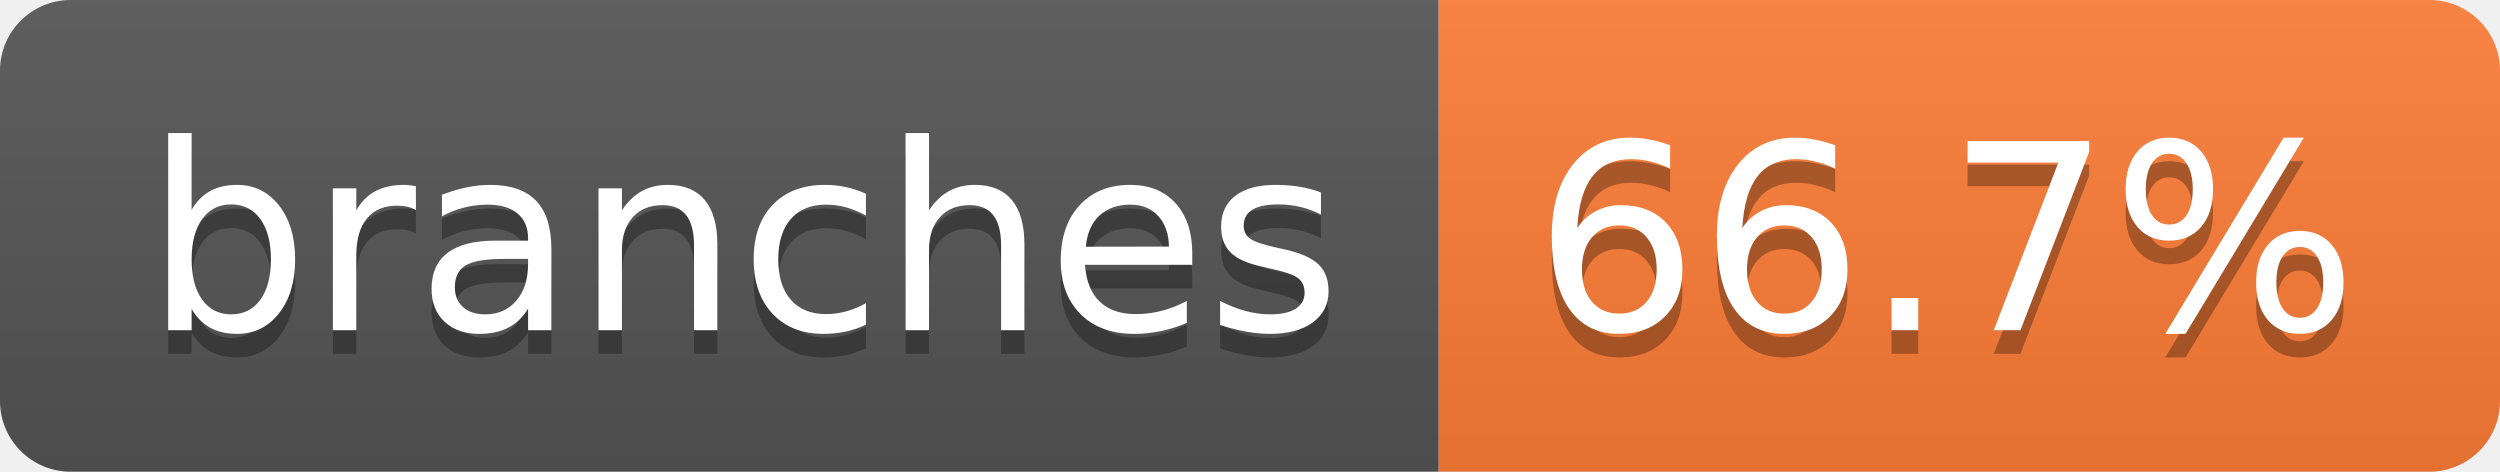
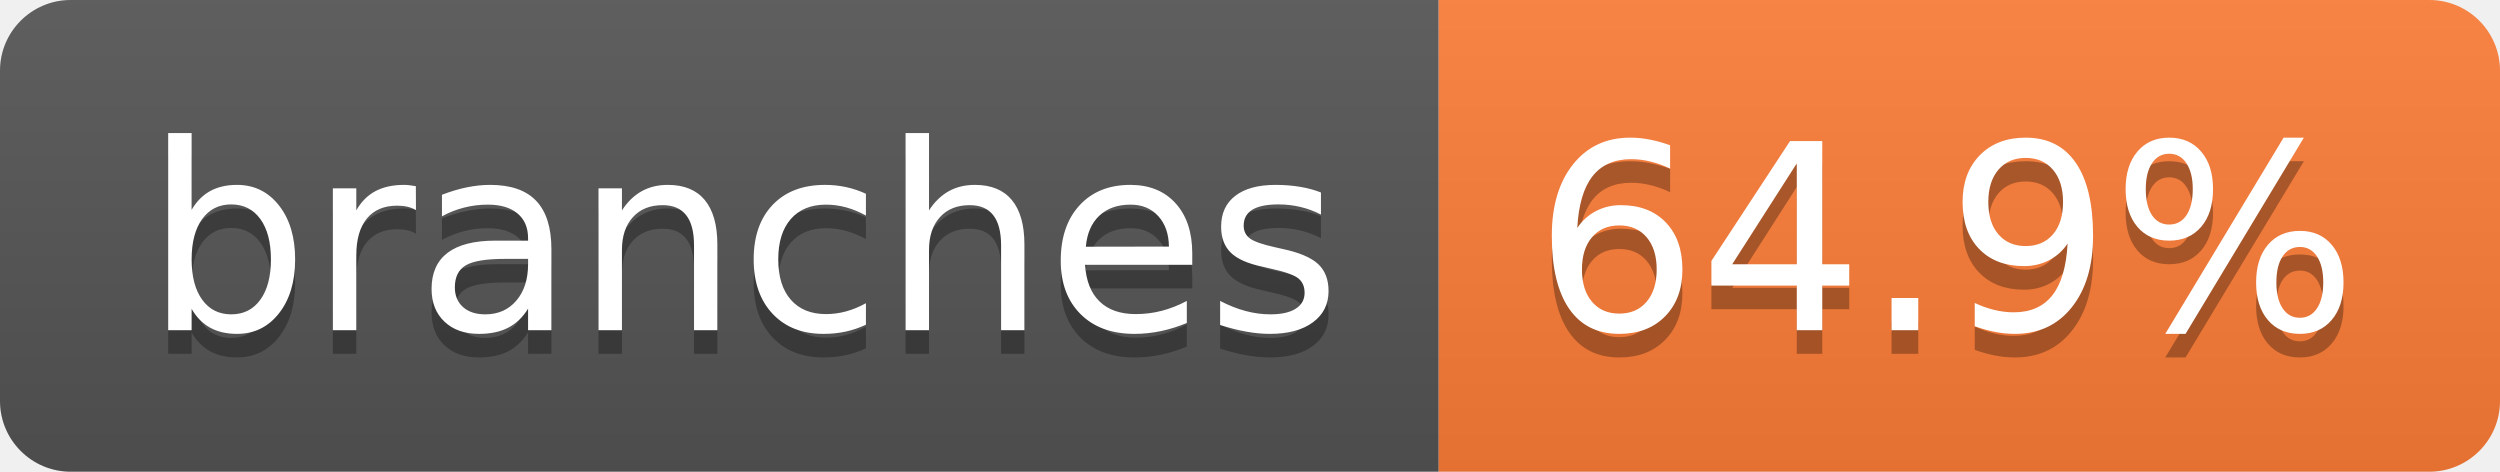
- <svg xmlns="http://www.w3.org/2000/svg" width="106" height="20" role="img" aria-label="branches: 66.7%">
+ <svg xmlns="http://www.w3.org/2000/svg" width="106" height="20" role="img" aria-label="branches: 64.9%">
  <linearGradient id="s" x2="0" y2="100%">
    <stop offset="0" stop-color="#bbb" stop-opacity=".1" />
    <stop offset="1" stop-opacity=".1" />
  </linearGradient>
  <clipPath id="r">
    <rect width="106" height="20" rx="3" fill="#fff" />
  </clipPath>
  <g clip-path="url(#r)">
    <rect width="61" height="20" fill="#555" />
    <rect x="61" width="45" height="20" fill="#fe7d37" />
    <rect width="106" height="20" fill="url(#s)" />
  </g>
  <g fill="#fff" text-anchor="middle" font-family="Verdana,Geneva,DejaVu Sans,sans-serif" text-rendering="geometricPrecision" font-size="110">
    <text aria-hidden="true" x="315" y="150" fill="#010101" fill-opacity=".3" transform="scale(.1)" textLength="507">branches</text>
    <text x="315" y="140" transform="scale(.1)" fill="#fff" textLength="507">branches</text>
-     <text aria-hidden="true" x="825" y="150" fill="#010101" fill-opacity=".3" transform="scale(.1)" textLength="350">66.7%</text>
-     <text x="825" y="140" transform="scale(.1)" fill="#fff" textLength="350">66.7%</text>
+     <text aria-hidden="true" x="825" y="150" fill="#010101" fill-opacity=".3" transform="scale(.1)" textLength="350">64.9%</text>
+     <text x="825" y="140" transform="scale(.1)" fill="#fff" textLength="350">64.9%</text>
  </g>
</svg>
